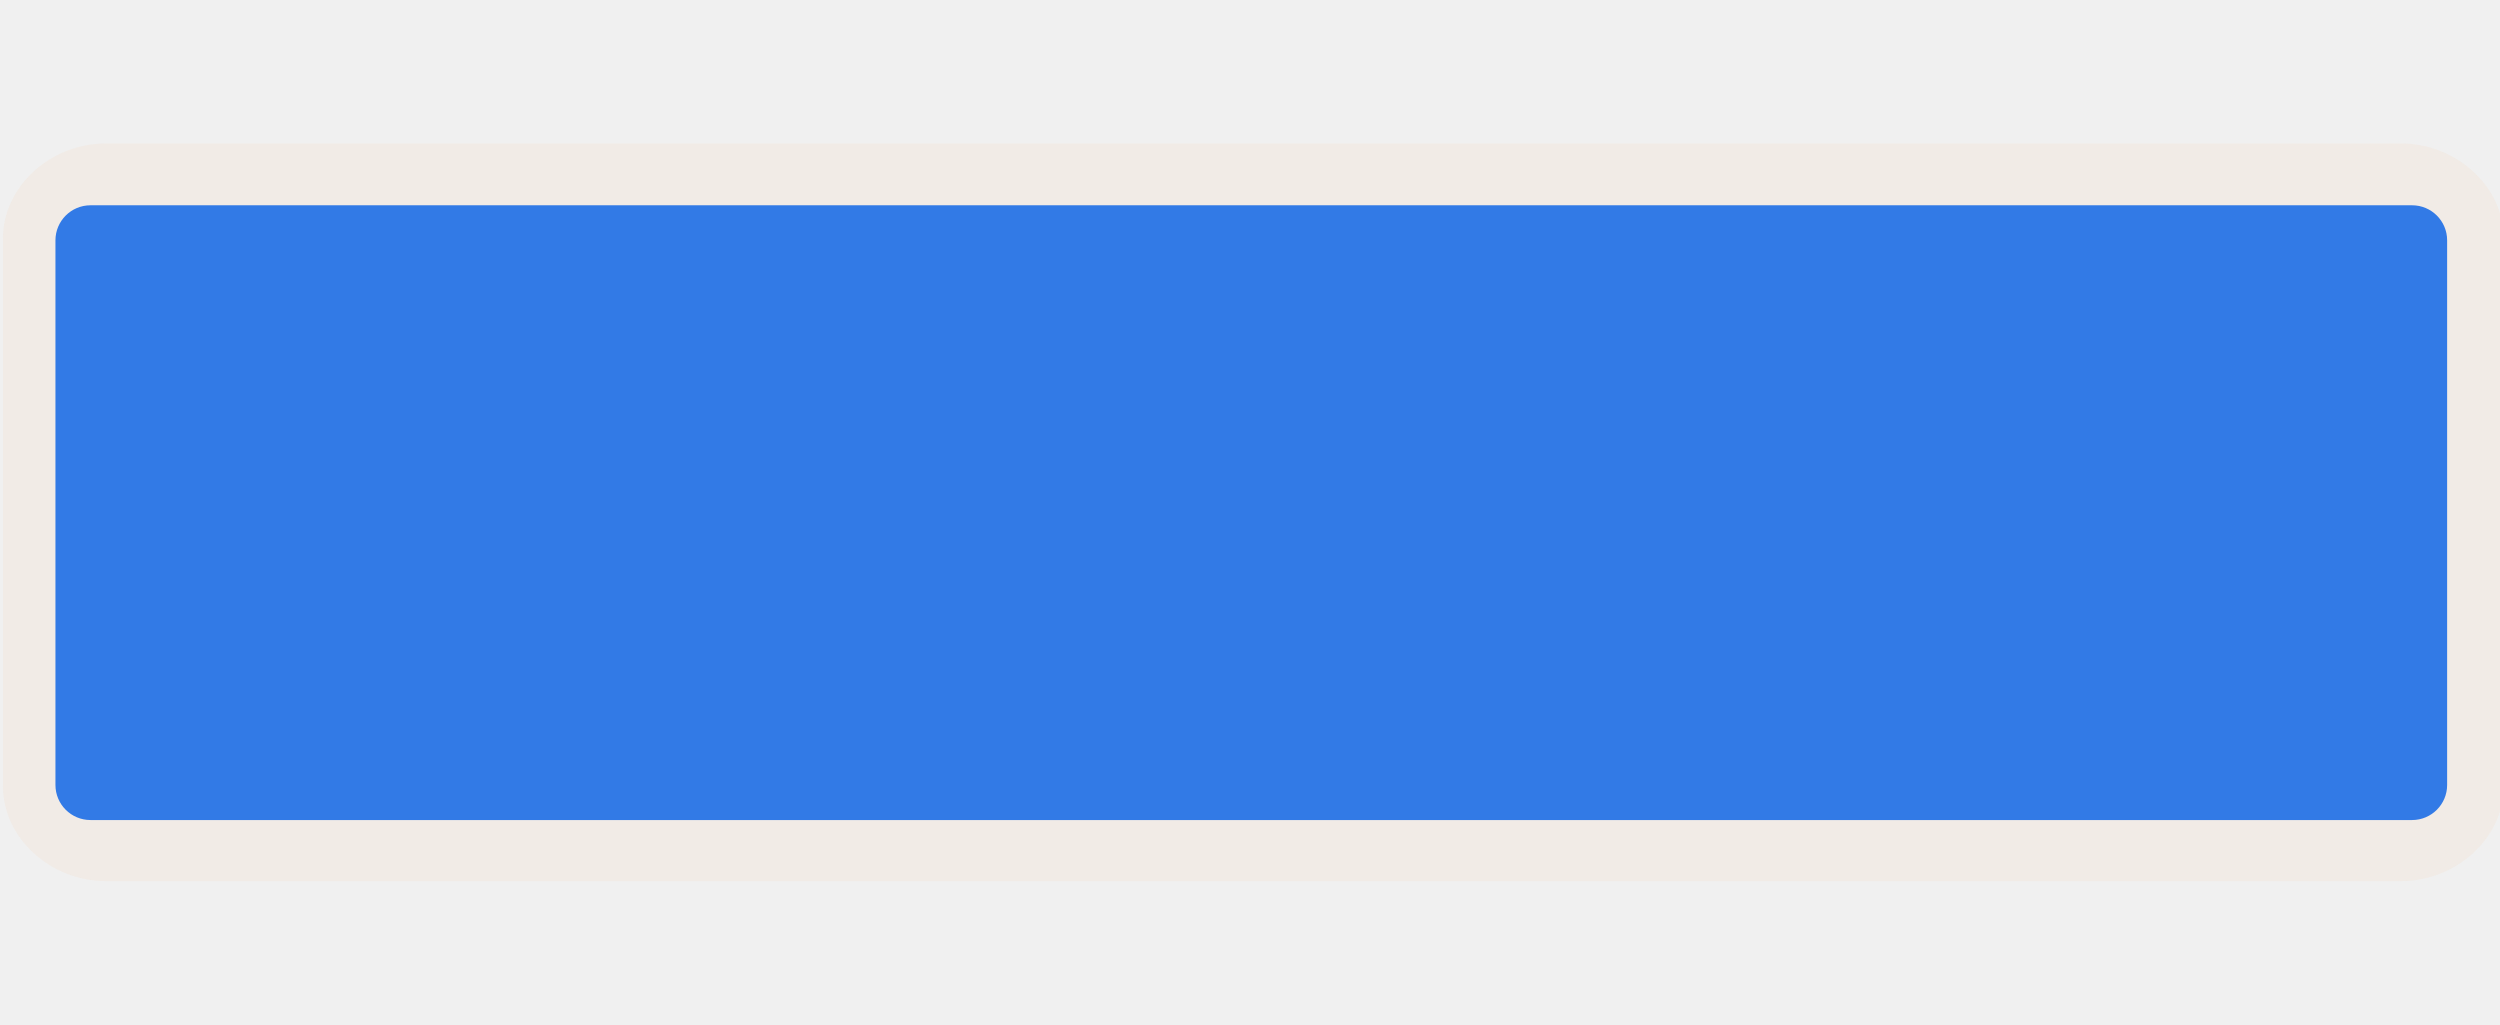
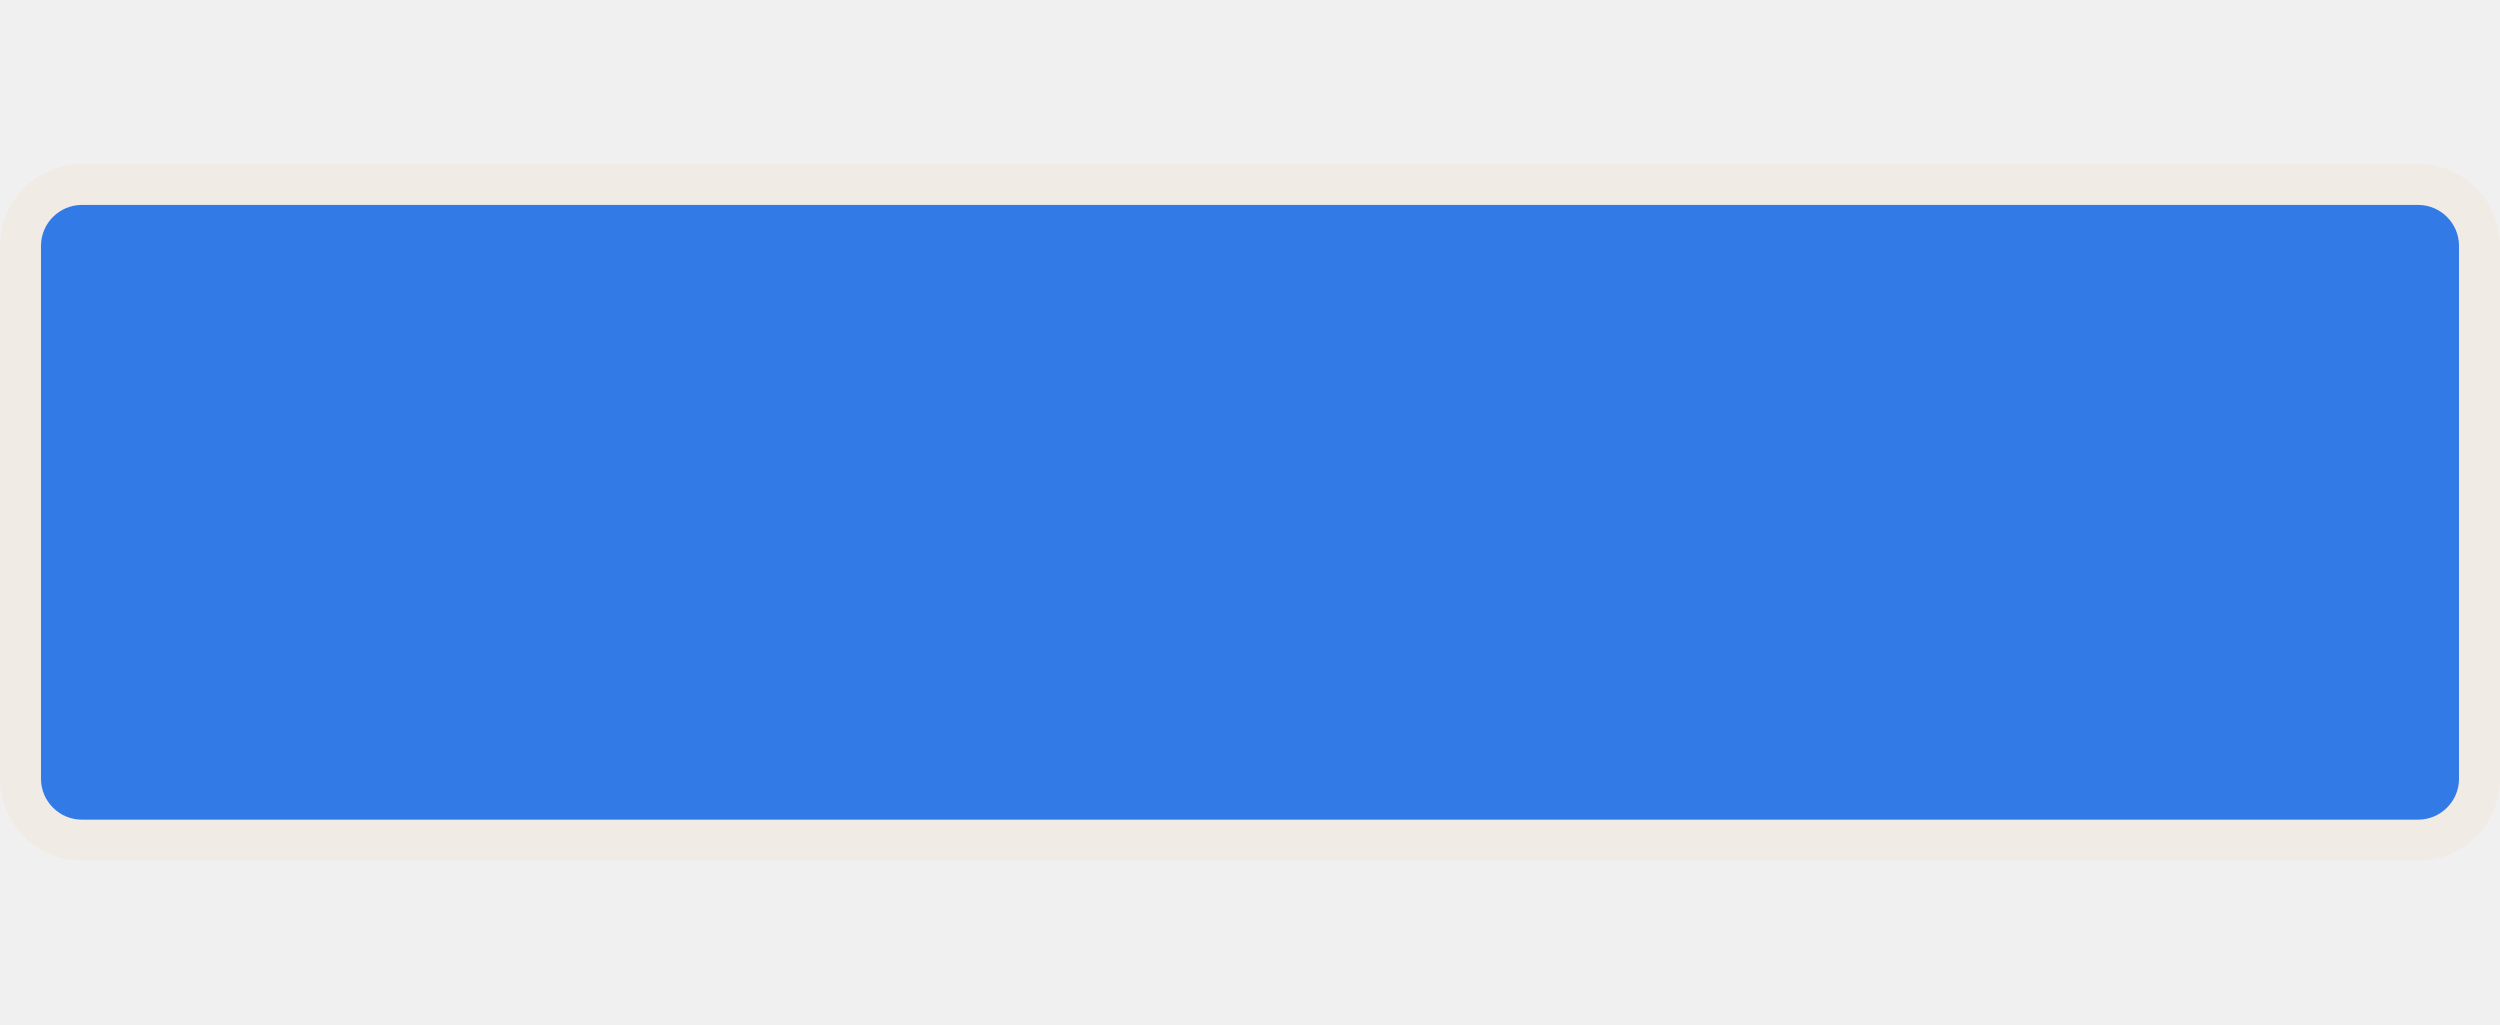
<svg xmlns="http://www.w3.org/2000/svg" width="61" height="25" viewBox="0 0 61 25" fill="none">
  <g clip-path="url(#clip0)">
-     <path opacity="0.837" fill-rule="evenodd" clip-rule="evenodd" d="M2.588 3.5C1.221 3.5 0.071 4.561 0.071 5.822V19.178C0.071 20.439 1.221 21.5 2.588 21.5H58.577C59.944 21.5 61.095 20.439 61.095 19.178V5.822C61.095 4.561 59.944 3.5 58.577 3.5H2.588V3.5Z" fill="#F1EAE4" />
-     <path d="M58.855 5.009H2.208C1.736 5.009 1.353 5.392 1.353 5.864V19.153C1.353 19.626 1.736 20.009 2.208 20.009H58.855C59.327 20.009 59.71 19.626 59.71 19.153V5.864C59.71 5.392 59.327 5.009 58.855 5.009Z" fill="#327AE6" />
+     <rect opacity="0.8" y="4" width="61" height="17" rx="2" fill="#F1EAE4" />
+     <rect x="1" y="5" width="59" height="15" rx="1" fill="#327AE6" />
  </g>
  <defs>
    <clipPath id="clip0">
      <path d="M0 0H61V25H0V0Z" fill="white" />
    </clipPath>
  </defs>
</svg>
